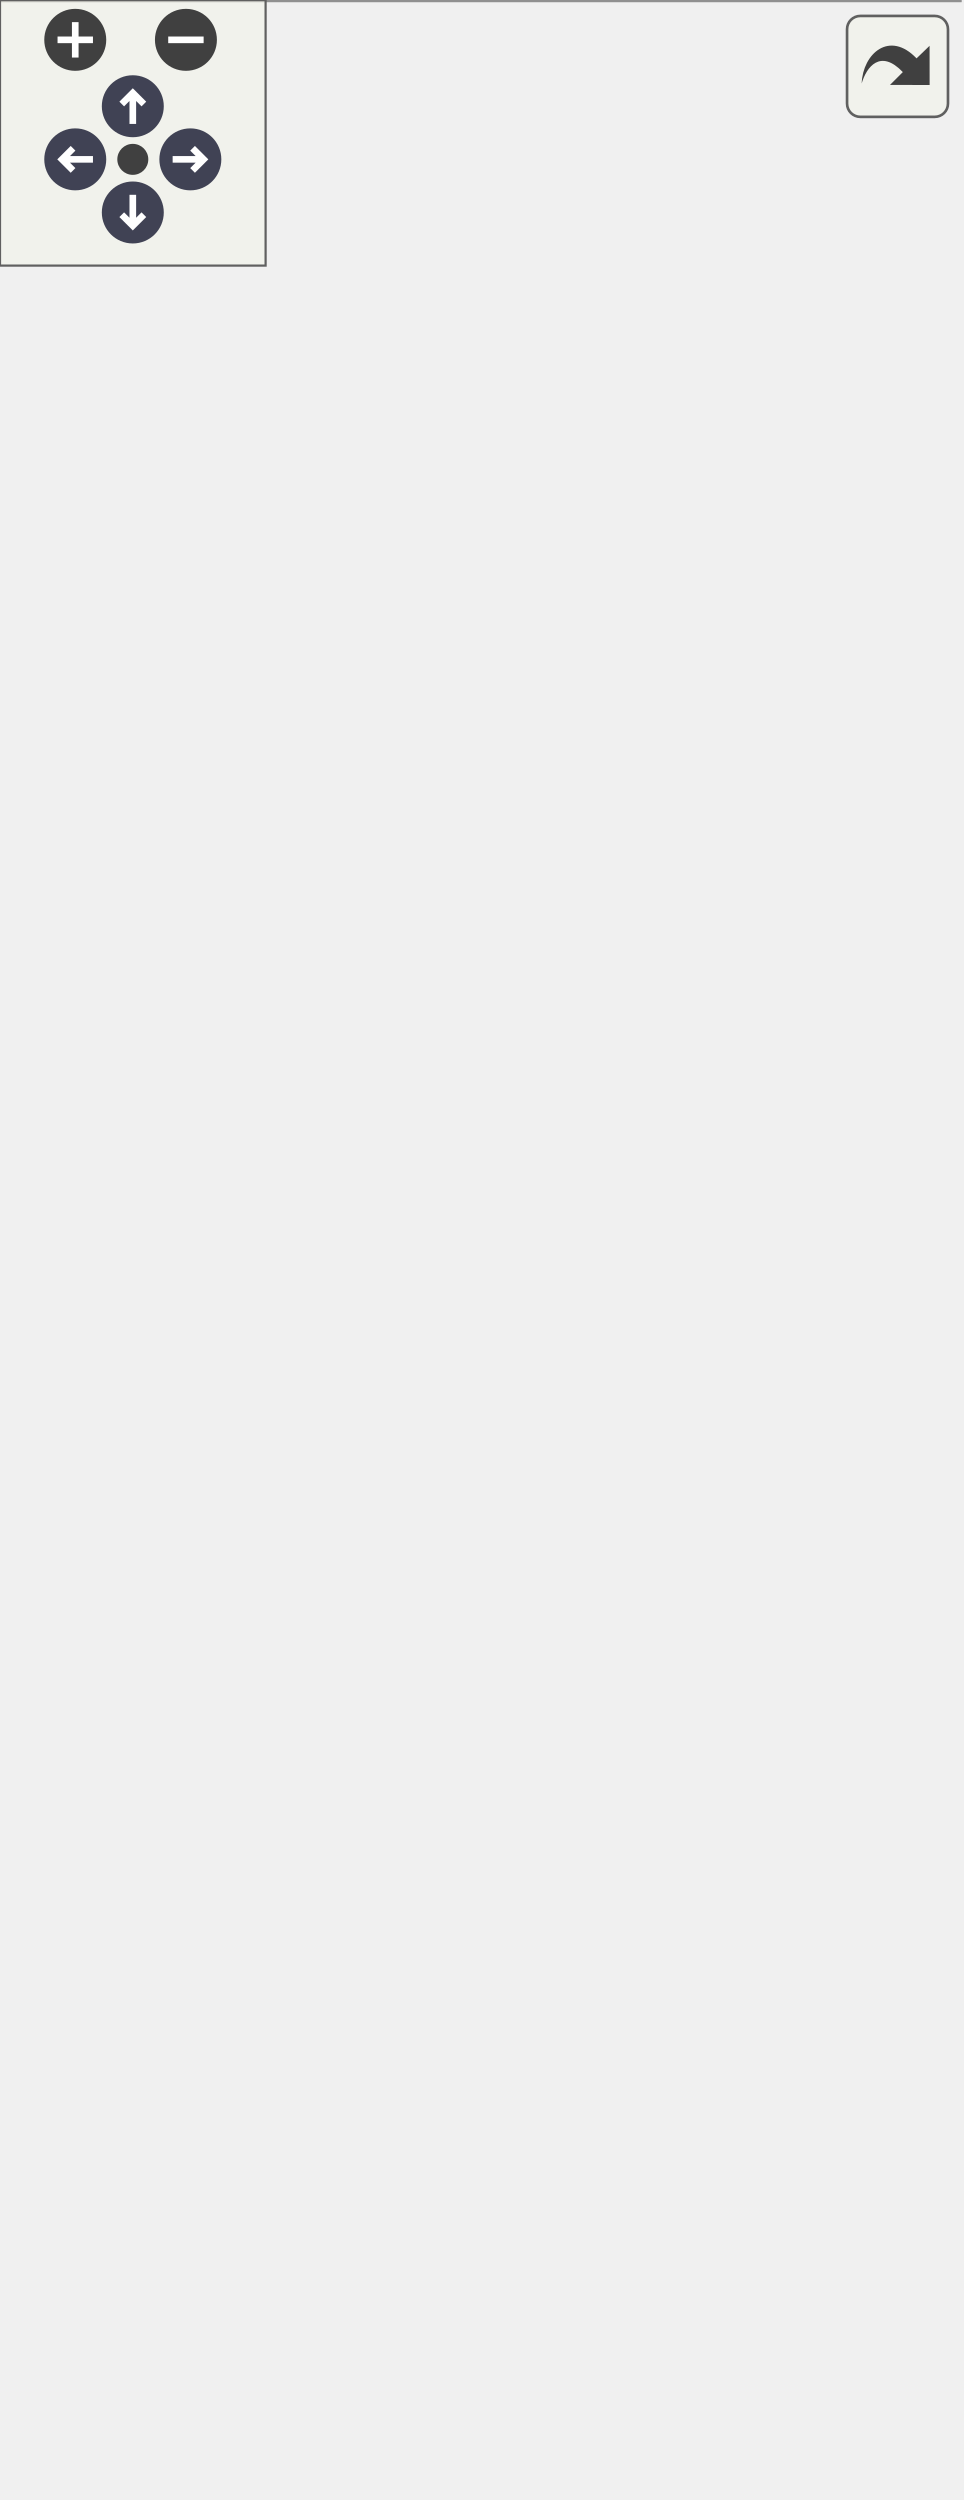
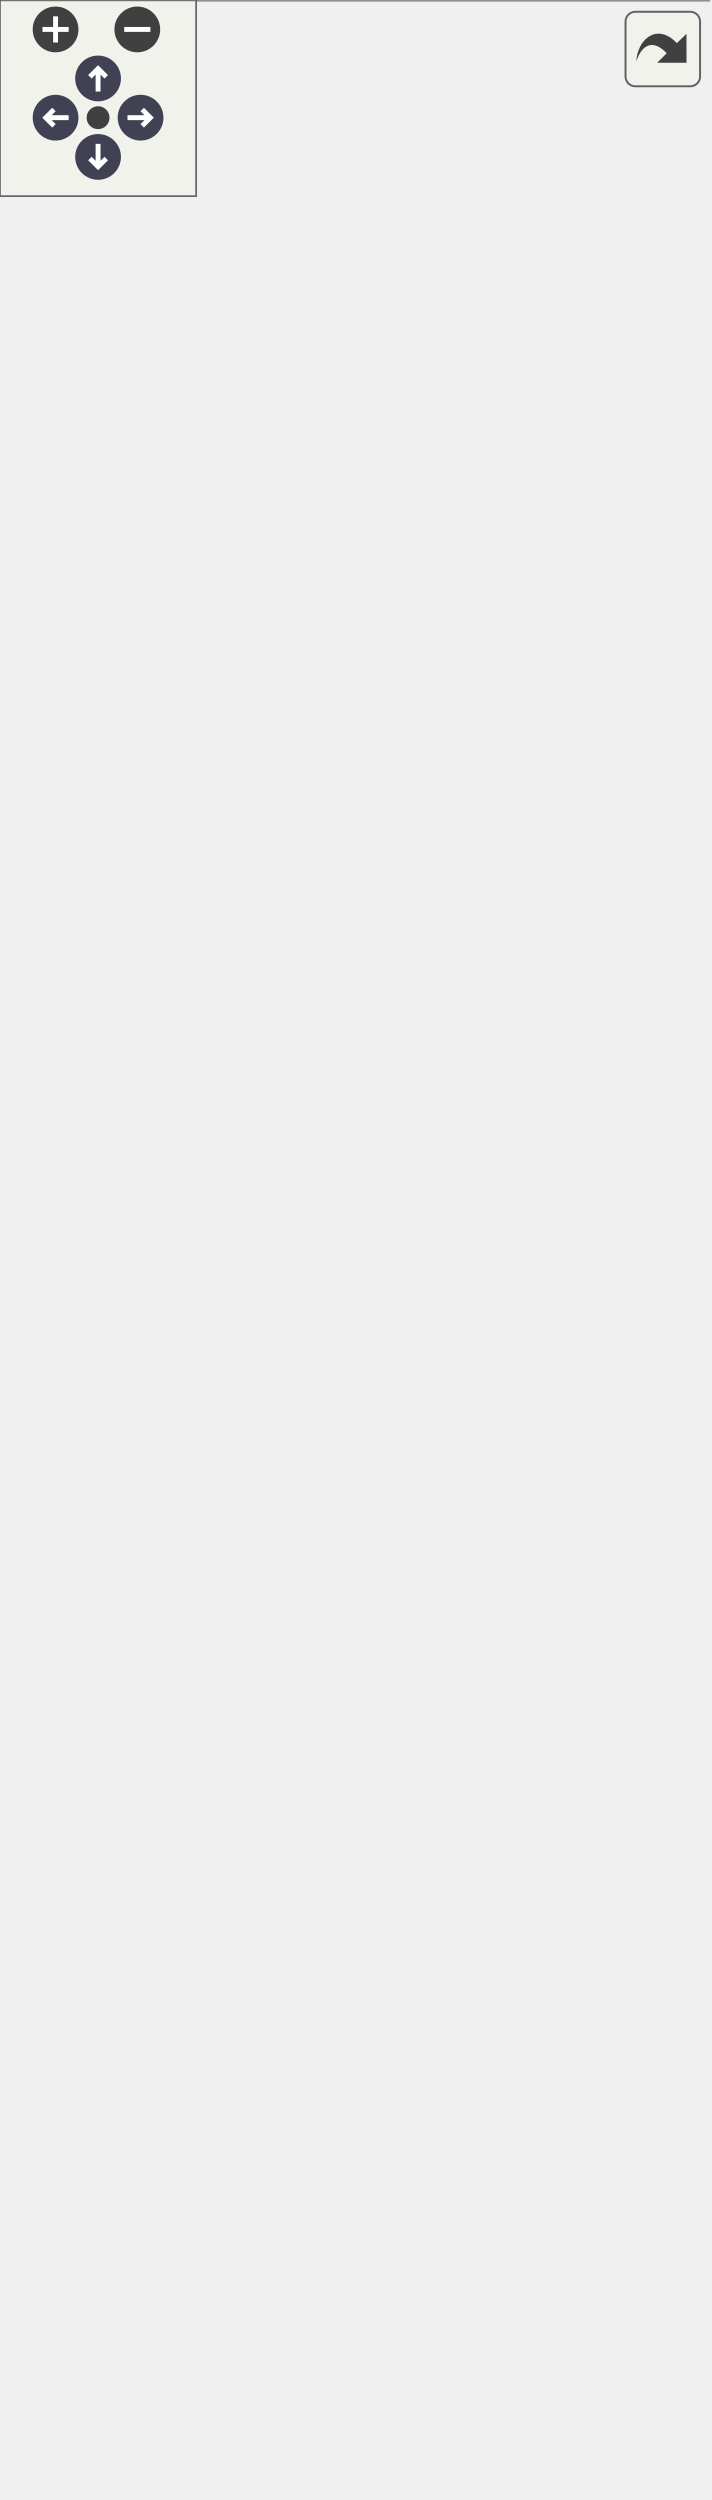
<svg xmlns="http://www.w3.org/2000/svg" xmlns:xlink="http://www.w3.org/1999/xlink" id="main" version="1.1" xml:space="preserve">
  <style type="text/css">
.node, .edge {opacity: 0.7;}
.node.selected, .edge.selected {opacity: 1;}
.edge:hover path { stroke: red; }
.edge:hover polygon { stroke: red; fill: red; }
</style>
  <defs>
    <circle id="rim" cx="0" cy="0" r="7" />
    <circle id="rim2" cx="0" cy="0" r="3.5" />
    <g id="zoomPlus">
      <use xlink:href="#rim" fill="#404040">
        <set attributeName="fill" to="#808080" begin="zoomplus.mouseover" end="zoomplus.mouseout" />
      </use>
      <path d="M-4,0h8M0,-4v8" fill="none" stroke="white" stroke-width="1.5" pointer-events="none" />
    </g>
    <g id="zoomMin">
      <use xlink:href="#rim" fill="#404040">
        <set attributeName="fill" to="#808080" begin="zoomminus.mouseover" end="zoomminus.mouseout" />
      </use>
      <path d="M-4,0h8" fill="none" stroke="white" stroke-width="1.5" pointer-events="none" />
    </g>
    <g id="arrowUp" transform="translate(30 24)">
      <use xlink:href="#rim" />
      <path pointer-events="none" fill="none" stroke="white" stroke-width="1.5" d="M0,-3.0v7 M-2.5,-0.5L0,-3.0L2.5,-0.5" />
    </g>
    <g id="arrowRight" transform="rotate(90) translate(36 -43)">
      <use xlink:href="#rim" />
      <path pointer-events="none" fill="none" stroke="white" stroke-width="1.5" d="M0,-3.0v7 M-2.5,-0.5L0,-3.0L2.5,-0.5" />
    </g>
    <g id="arrowDown" transform="rotate(180) translate(-30 -48)">
      <use xlink:href="#rim" />
      <path pointer-events="none" fill="none" stroke="white" stroke-width="1.5" d="M0,-3.0v7 M-2.5,-0.5L0,-3.0L2.5,-0.5" />
    </g>
    <g id="arrowLeft" transform="rotate(270) translate(-36 17)">
      <use xlink:href="#rim" />
      <path pointer-events="none" fill="none" stroke="white" stroke-width="1.5" d="M0,-3.0v7 M-2.5,-0.5L0,-3.0L2.5,-0.5" />
    </g>
    <g id="resetDef">
      <use xlink:href="#rim2" fill="#404040">
        <set attributeName="fill" to="#808080" begin="reset.mouseover" end="reset.mouseout" />
      </use>
    </g>
  </defs>
  <svg id="graph" class="graph">
    <g id="viewport">
      <g id="Node000001" class="node">
        <g id="a_Node000001">
          <a xlink:title=" ">
-             <polygon fill="#999999" stroke="none" points="216.75,-284 0,-284 0,0 216.75,0 216.75,-284" />
-             <text text-anchor="start" x="18.38" y="-270.5" font-family="Helvetica,sans-Serif" font-size="10.00">fr.softsf.sudokufx.testing.unit.viewmodel.</text>
-             <text text-anchor="start" x="45.38" y="-258.5" font-family="Helvetica,sans-Serif" font-size="10.00">MenuPlayerViewModelUTest</text>
-             <text text-anchor="start" x="5.5" y="-242.5" font-family="Helvetica,sans-Serif" font-size="10.00">-</text>
-             <text text-anchor="start" x="14" y="-242.5" font-family="Helvetica,sans-Serif" font-size="10.00">Locale originalLocale</text>
-             <text text-anchor="start" x="5.5" y="-226.5" font-family="Helvetica,sans-Serif" font-size="10.00">-</text>
-             <text text-anchor="start" x="14" y="-226.5" font-family="Helvetica,sans-Serif" font-size="10.00">MenuPlayerViewModel</text>
-             <text text-anchor="start" x="14" y="-214.5" font-family="Helvetica,sans-Serif" font-size="10.00"> viewModel</text>
-             <text text-anchor="start" x="4" y="-198.5" font-family="Helvetica,sans-Serif" font-size="10.00">~</text>
-             <text text-anchor="start" x="14" y="-198.5" font-family="Helvetica,sans-Serif" font-size="10.00">void allBindingsShouldReturn</text>
-             <text text-anchor="start" x="14" y="-186.5" font-family="Helvetica,sans-Serif" font-size="10.00">ExpectedI18nValues()</text>
-             <text text-anchor="start" x="4" y="-170.5" font-family="Helvetica,sans-Serif" font-size="10.00">~</text>
-             <text text-anchor="start" x="14" y="-170.5" font-family="Helvetica,sans-Serif" font-size="10.00">void givenCurrentPlayer</text>
-             <text text-anchor="start" x="14" y="-158.5" font-family="Helvetica,sans-Serif" font-size="10.00">_whenLocaleChanges_thenBinding</text>
-             <text text-anchor="start" x="14" y="-146.5" font-family="Helvetica,sans-Serif" font-size="10.00">Updates()</text>
-             <text text-anchor="start" x="4" y="-130.5" font-family="Helvetica,sans-Serif" font-size="10.00">~</text>
-             <text text-anchor="start" x="14" y="-130.5" font-family="Helvetica,sans-Serif" font-size="10.00">void givenNewSelectedPlayer</text>
-             <text text-anchor="start" x="14" y="-118.5" font-family="Helvetica,sans-Serif" font-size="10.00">_whenChanged_thenBindingsUpdate()</text>
+             <polygon fill="#999999" stroke="none" points="216.75,-484 0,-484 0,0 216.75,0 216.75,-484" />
+             <text text-anchor="start" x="18.38" y="-470.5" font-family="Helvetica,sans-Serif" font-size="10.00">fr.softsf.sudokufx.testing.unit.viewmodel.</text>
+             <text text-anchor="start" x="45.38" y="-458.5" font-family="Helvetica,sans-Serif" font-size="10.00">MenuPlayerViewModelUTest</text>
+             <text text-anchor="start" x="5.5" y="-442.5" font-family="Helvetica,sans-Serif" font-size="10.00">-</text>
+             <text text-anchor="start" x="14" y="-442.5" font-family="Helvetica,sans-Serif" font-size="10.00">Locale originalLocale</text>
+             <text text-anchor="start" x="5.5" y="-426.5" font-family="Helvetica,sans-Serif" font-size="10.00">-</text>
+             <text text-anchor="start" x="14" y="-426.5" font-family="Helvetica,sans-Serif" font-size="10.00">MenuPlayerViewModel</text>
+             <text text-anchor="start" x="14" y="-414.5" font-family="Helvetica,sans-Serif" font-size="10.00"> viewModel</text>
+             <text text-anchor="start" x="4" y="-398.5" font-family="Helvetica,sans-Serif" font-size="10.00">~</text>
+             <text text-anchor="start" x="14" y="-398.5" font-family="Helvetica,sans-Serif" font-size="10.00">void allBindingsShouldReturn</text>
+             <text text-anchor="start" x="14" y="-386.5" font-family="Helvetica,sans-Serif" font-size="10.00">ExpectedI18nValues()</text>
+             <text text-anchor="start" x="4" y="-370.5" font-family="Helvetica,sans-Serif" font-size="10.00">~</text>
+             <text text-anchor="start" x="14" y="-370.5" font-family="Helvetica,sans-Serif" font-size="10.00">void givenCurrentPlayer</text>
+             <text text-anchor="start" x="14" y="-358.5" font-family="Helvetica,sans-Serif" font-size="10.00">_whenLocaleChanges_thenBinding</text>
+             <text text-anchor="start" x="14" y="-346.5" font-family="Helvetica,sans-Serif" font-size="10.00">Updates()</text>
+             <text text-anchor="start" x="4" y="-330.5" font-family="Helvetica,sans-Serif" font-size="10.00">~</text>
+             <text text-anchor="start" x="14" y="-330.5" font-family="Helvetica,sans-Serif" font-size="10.00">void givenEmptyOrNullInput</text>
+             <text text-anchor="start" x="14" y="-318.5" font-family="Helvetica,sans-Serif" font-size="10.00">_whenValidatePlayerName</text>
+             <text text-anchor="start" x="14" y="-306.5" font-family="Helvetica,sans-Serif" font-size="10.00">_thenStatusIsSetToEmpty()</text>
+             <text text-anchor="start" x="4" y="-290.5" font-family="Helvetica,sans-Serif" font-size="10.00">~</text>
+             <text text-anchor="start" x="14" y="-290.5" font-family="Helvetica,sans-Serif" font-size="10.00">void givenExistingName</text>
+             <text text-anchor="start" x="14" y="-278.5" font-family="Helvetica,sans-Serif" font-size="10.00">_whenValidatePlayerName</text>
+             <text text-anchor="start" x="14" y="-266.5" font-family="Helvetica,sans-Serif" font-size="10.00">_thenStatusIsSetToUnavailable()</text>
+             <text text-anchor="start" x="4" y="-250.5" font-family="Helvetica,sans-Serif" font-size="10.00">~</text>
+             <text text-anchor="start" x="14" y="-250.5" font-family="Helvetica,sans-Serif" font-size="10.00">void givenInvalidInput</text>
+             <text text-anchor="start" x="14" y="-238.5" font-family="Helvetica,sans-Serif" font-size="10.00">_whenValidatePlayerName</text>
+             <text text-anchor="start" x="14" y="-226.5" font-family="Helvetica,sans-Serif" font-size="10.00">_thenStatusIsSetToInvalid()</text>
+             <text text-anchor="start" x="4" y="-210.5" font-family="Helvetica,sans-Serif" font-size="10.00">~</text>
+             <text text-anchor="start" x="14" y="-210.5" font-family="Helvetica,sans-Serif" font-size="10.00">void givenNewSelectedPlayer</text>
+             <text text-anchor="start" x="14" y="-198.5" font-family="Helvetica,sans-Serif" font-size="10.00">_whenChanged_thenBindingsUpdate()</text>
+             <text text-anchor="start" x="4" y="-182.5" font-family="Helvetica,sans-Serif" font-size="10.00">~</text>
+             <text text-anchor="start" x="14" y="-182.5" font-family="Helvetica,sans-Serif" font-size="10.00">void givenReservedName</text>
+             <text text-anchor="start" x="14" y="-170.5" font-family="Helvetica,sans-Serif" font-size="10.00">_whenValidatePlayerName</text>
+             <text text-anchor="start" x="14" y="-158.5" font-family="Helvetica,sans-Serif" font-size="10.00">_thenStatusIsSetToInvalid()</text>
+             <text text-anchor="start" x="4" y="-142.5" font-family="Helvetica,sans-Serif" font-size="10.00">~</text>
+             <text text-anchor="start" x="14" y="-142.5" font-family="Helvetica,sans-Serif" font-size="10.00">void givenValidAndAvailable</text>
+             <text text-anchor="start" x="14" y="-130.5" font-family="Helvetica,sans-Serif" font-size="10.00">Name_whenValidatePlayerName</text>
+             <text text-anchor="start" x="14" y="-118.5" font-family="Helvetica,sans-Serif" font-size="10.00">_thenStatusIsSetToValid()</text>
            <text text-anchor="start" x="4" y="-102.5" font-family="Helvetica,sans-Serif" font-size="10.00">~</text>
            <text text-anchor="start" x="14" y="-102.5" font-family="Helvetica,sans-Serif" font-size="10.00">void givenViewModel</text>
            <text text-anchor="start" x="14" y="-90.5" font-family="Helvetica,sans-Serif" font-size="10.00">_whenInitialized_thenPlayers</text>
            <text text-anchor="start" x="14" y="-78.5" font-family="Helvetica,sans-Serif" font-size="10.00">LoadedAndBindingsNotNull()</text>
            <text text-anchor="start" x="4" y="-62.5" font-family="Helvetica,sans-Serif" font-size="10.00">~</text>
            <text text-anchor="start" x="14" y="-62.5" font-family="Helvetica,sans-Serif" font-size="10.00">void setUp()</text>
            <text text-anchor="start" x="4" y="-46.5" font-family="Helvetica,sans-Serif" font-size="10.00">~</text>
            <text text-anchor="start" x="14" y="-46.5" font-family="Helvetica,sans-Serif" font-size="10.00">void tearDown()</text>
            <text text-anchor="start" x="5.5" y="-30.5" font-family="Helvetica,sans-Serif" font-size="10.00">-</text>
            <text text-anchor="start" x="14" y="-30.5" font-family="Helvetica,sans-Serif" font-size="10.00">static Map&lt; StringBinding,</text>
            <text text-anchor="start" x="14" y="-18.5" font-family="Helvetica,sans-Serif" font-size="10.00"> Supplier&lt; String &gt; &gt; getString</text>
            <text text-anchor="start" x="14" y="-6.5" font-family="Helvetica,sans-Serif" font-size="10.00">BindingStringMap(MenuPlayerViewModel vm)</text>
-             <polygon fill="#666666" stroke="#666666" points="0,-254 0,-254 216.75,-254 216.75,-254 0,-254" />
-             <polygon fill="#666666" stroke="#666666" points="0,-210 0,-210 12,-210 12,-210 0,-210" />
-             <polygon fill="#666666" stroke="#666666" points="12,-210 12,-210 216.75,-210 216.75,-210 12,-210" />
-             <polygon fill="none" stroke="#666666" points="0,0 0,-284 216.75,-284 216.75,0 0,0" />
+             <polygon fill="#666666" stroke="#666666" points="0,-454 0,-454 216.75,-454 216.75,-454 0,-454" />
+             <polygon fill="#666666" stroke="#666666" points="0,-410 0,-410 12,-410 12,-410 0,-410" />
+             <polygon fill="#666666" stroke="#666666" points="12,-410 12,-410 216.75,-410 216.75,-410 12,-410" />
+             <polygon fill="none" stroke="#666666" points="0,0 0,-484 216.75,-484 216.75,0 0,0" />
          </a>
        </g>
      </g>
      <g id="Node000002" class="node">
        <g id="a_Node000002">
          <a xlink:href="classfr_1_1softsf_1_1sudokufx_1_1viewmodel_1_1state_1_1_abstract_player_state_test.html" target="_top" xlink:title="Abstract base test class that provides:">
-             <polygon fill="white" stroke="none" points="190.88,-504 25.88,-504 25.88,-320 190.88,-320 190.88,-504" />
-             <text text-anchor="start" x="31.5" y="-490.5" font-family="Helvetica,sans-Serif" font-size="10.00">fr.softsf.sudokufx.viewmodel.state.</text>
-             <text text-anchor="start" x="55.12" y="-478.5" font-family="Helvetica,sans-Serif" font-size="10.00">AbstractPlayerStateTest</text>
-             <text text-anchor="start" x="30.25" y="-462.5" font-family="Helvetica,sans-Serif" font-size="10.00">#</text>
-             <text text-anchor="start" x="39.88" y="-462.5" font-family="Helvetica,sans-Serif" font-size="10.00">PlayerDto defaultPlayer</text>
-             <text text-anchor="start" x="30.25" y="-446.5" font-family="Helvetica,sans-Serif" font-size="10.00">#</text>
-             <text text-anchor="start" x="39.88" y="-446.5" font-family="Helvetica,sans-Serif" font-size="10.00">GameLevelService gameLevel</text>
-             <text text-anchor="start" x="39.88" y="-434.5" font-family="Helvetica,sans-Serif" font-size="10.00">ServiceMock</text>
-             <text text-anchor="start" x="30.25" y="-418.5" font-family="Helvetica,sans-Serif" font-size="10.00">#</text>
-             <text text-anchor="start" x="39.88" y="-418.5" font-family="Helvetica,sans-Serif" font-size="10.00">PlayerService playerServiceMock</text>
-             <text text-anchor="start" x="30.25" y="-402.5" font-family="Helvetica,sans-Serif" font-size="10.00">#</text>
-             <text text-anchor="start" x="39.88" y="-402.5" font-family="Helvetica,sans-Serif" font-size="10.00">PlayerStateHolder player</text>
-             <text text-anchor="start" x="39.88" y="-390.5" font-family="Helvetica,sans-Serif" font-size="10.00">StateHolder</text>
-             <text text-anchor="start" x="31.38" y="-374.5" font-family="Helvetica,sans-Serif" font-size="10.00">-</text>
-             <text text-anchor="start" x="39.88" y="-374.5" font-family="Helvetica,sans-Serif" font-size="10.00">AutoCloseable mocks</text>
-             <text text-anchor="start" x="29.88" y="-358.5" font-family="Helvetica,sans-Serif" font-size="10.00">~</text>
-             <text text-anchor="start" x="39.88" y="-358.5" font-family="Helvetica,sans-Serif" font-size="10.00">void closeMocks()</text>
-             <text text-anchor="start" x="29.88" y="-342.5" font-family="Helvetica,sans-Serif" font-size="10.00">~</text>
-             <text text-anchor="start" x="39.88" y="-342.5" font-family="Helvetica,sans-Serif" font-size="10.00">void setupPlayerStateHolder()</text>
-             <text text-anchor="start" x="30.25" y="-326.5" font-family="Helvetica,sans-Serif" font-size="10.00">#</text>
-             <text text-anchor="start" x="39.88" y="-326.5" font-family="Helvetica,sans-Serif" font-size="10.00">PlayerDto createDefaultPlayer()</text>
-             <polygon fill="#666666" stroke="#666666" points="25.88,-474 25.88,-474 190.88,-474 190.88,-474 25.88,-474" />
-             <polygon fill="#666666" stroke="#666666" points="25.88,-370 25.88,-370 37.88,-370 37.88,-370 25.88,-370" />
-             <polygon fill="#666666" stroke="#666666" points="37.88,-370 37.88,-370 190.88,-370 190.88,-370 37.88,-370" />
-             <polygon fill="none" stroke="#666666" points="25.88,-320 25.88,-504 190.88,-504 190.88,-320 25.88,-320" />
+             <polygon fill="white" stroke="none" points="190.88,-704 25.88,-704 25.88,-520 190.88,-520 190.88,-704" />
+             <text text-anchor="start" x="31.5" y="-690.5" font-family="Helvetica,sans-Serif" font-size="10.00">fr.softsf.sudokufx.viewmodel.state.</text>
+             <text text-anchor="start" x="55.12" y="-678.5" font-family="Helvetica,sans-Serif" font-size="10.00">AbstractPlayerStateTest</text>
+             <text text-anchor="start" x="30.25" y="-662.5" font-family="Helvetica,sans-Serif" font-size="10.00">#</text>
+             <text text-anchor="start" x="39.88" y="-662.5" font-family="Helvetica,sans-Serif" font-size="10.00">PlayerDto defaultPlayer</text>
+             <text text-anchor="start" x="30.25" y="-646.5" font-family="Helvetica,sans-Serif" font-size="10.00">#</text>
+             <text text-anchor="start" x="39.88" y="-646.5" font-family="Helvetica,sans-Serif" font-size="10.00">GameLevelService gameLevel</text>
+             <text text-anchor="start" x="39.88" y="-634.5" font-family="Helvetica,sans-Serif" font-size="10.00">ServiceMock</text>
+             <text text-anchor="start" x="30.25" y="-618.5" font-family="Helvetica,sans-Serif" font-size="10.00">#</text>
+             <text text-anchor="start" x="39.88" y="-618.5" font-family="Helvetica,sans-Serif" font-size="10.00">PlayerService playerServiceMock</text>
+             <text text-anchor="start" x="30.25" y="-602.5" font-family="Helvetica,sans-Serif" font-size="10.00">#</text>
+             <text text-anchor="start" x="39.88" y="-602.5" font-family="Helvetica,sans-Serif" font-size="10.00">PlayerStateHolder player</text>
+             <text text-anchor="start" x="39.88" y="-590.5" font-family="Helvetica,sans-Serif" font-size="10.00">StateHolder</text>
+             <text text-anchor="start" x="31.38" y="-574.5" font-family="Helvetica,sans-Serif" font-size="10.00">-</text>
+             <text text-anchor="start" x="39.88" y="-574.5" font-family="Helvetica,sans-Serif" font-size="10.00">AutoCloseable mocks</text>
+             <text text-anchor="start" x="29.88" y="-558.5" font-family="Helvetica,sans-Serif" font-size="10.00">~</text>
+             <text text-anchor="start" x="39.88" y="-558.5" font-family="Helvetica,sans-Serif" font-size="10.00">void closeMocks()</text>
+             <text text-anchor="start" x="29.88" y="-542.5" font-family="Helvetica,sans-Serif" font-size="10.00">~</text>
+             <text text-anchor="start" x="39.88" y="-542.5" font-family="Helvetica,sans-Serif" font-size="10.00">void setupPlayerStateHolder()</text>
+             <text text-anchor="start" x="30.25" y="-526.5" font-family="Helvetica,sans-Serif" font-size="10.00">#</text>
+             <text text-anchor="start" x="39.88" y="-526.5" font-family="Helvetica,sans-Serif" font-size="10.00">PlayerDto createDefaultPlayer()</text>
+             <polygon fill="#666666" stroke="#666666" points="25.88,-674 25.88,-674 190.88,-674 190.88,-674 25.88,-674" />
+             <polygon fill="#666666" stroke="#666666" points="25.88,-570 25.88,-570 37.88,-570 37.88,-570 25.88,-570" />
+             <polygon fill="#666666" stroke="#666666" points="37.88,-570 37.88,-570 190.88,-570 190.88,-570 37.88,-570" />
+             <polygon fill="none" stroke="#666666" points="25.88,-520 25.88,-704 190.88,-704 190.88,-520 25.88,-520" />
          </a>
        </g>
      </g>
      <g id="edge1_Node000001_Node000002" class="edge">
        <g id="a_edge1_Node000001_Node000002">
          <a xlink:title=" ">
-             <path fill="none" stroke="#63b8ff" d="M108.38,-309.03C108.38,-300.7 108.38,-292.19 108.38,-283.65" />
-             <polygon fill="none" stroke="#63b8ff" points="104.88,-308.75 108.38,-318.75 111.88,-308.75 104.88,-308.75" />
+             <path fill="none" stroke="#63b8ff" d="M108.38,-508.8C108.38,-500.72 108.38,-492.37 108.38,-483.85" />
+             <polygon fill="none" stroke="#63b8ff" points="104.88,-508.52 108.38,-518.52 111.88,-508.52 104.88,-508.52" />
          </a>
        </g>
      </g>
    </g>
  </svg>
  <g id="navigator" transform="translate(0 0)" fill="#404254">
    <rect fill="#f2f5e9" fill-opacity="0.5" stroke="#606060" stroke-width=".5" x="0" y="0" width="60" height="60" />
    <use id="zoomplus" xlink:href="#zoomPlus" x="17" y="9" />
    <use id="zoomminus" xlink:href="#zoomMin" x="42" y="9" />
    <use id="reset" xlink:href="#resetDef" x="30" y="36" />
    <use id="arrowup" xlink:href="#arrowUp" x="0" y="0" />
    <use id="arrowright" xlink:href="#arrowRight" x="0" y="0" />
    <use id="arrowdown" xlink:href="#arrowDown" x="0" y="0" />
    <use id="arrowleft" xlink:href="#arrowLeft" x="0" y="0" />
  </g>
  <svg viewBox="0 0 15 15" width="100%" height="30px" preserveAspectRatio="xMaxYMin meet">
    <g id="arrow_out" transform="scale(0.3 0.3)">
      <a xlink:href="classfr_1_1softsf_1_1sudokufx_1_1testing_1_1unit_1_1viewmodel_1_1_menu_player_view_model_u_test__inherit__graph_org.svg" target="_base">
        <rect id="button" ry="5" rx="5" y="6" x="6" height="38" width="38" fill="#f2f5e9" fill-opacity="0.5" stroke="#606060" stroke-width="1.0" />
        <path id="arrow" d="M 11.5,31.437 C 11.94,20.098 22.043,11.323 32.159,21.979 L 37.069,17.246 C 37.069,17.246 37.088,32 37.088,32 L 22.16,31.978 C 22.16,31.978 26.998,27.14 26.998,27.14 C 18.529,18.264 13.292,25.23 11.5,31.437 z" style="fill:#404040;" />
      </a>
    </g>
  </svg>
  <style type="text/css">

[data-mouse-over-selected='false'] { opacity: 0.7; }
[data-mouse-over-selected='true']  { opacity: 1.0; }

</style>
</svg>
